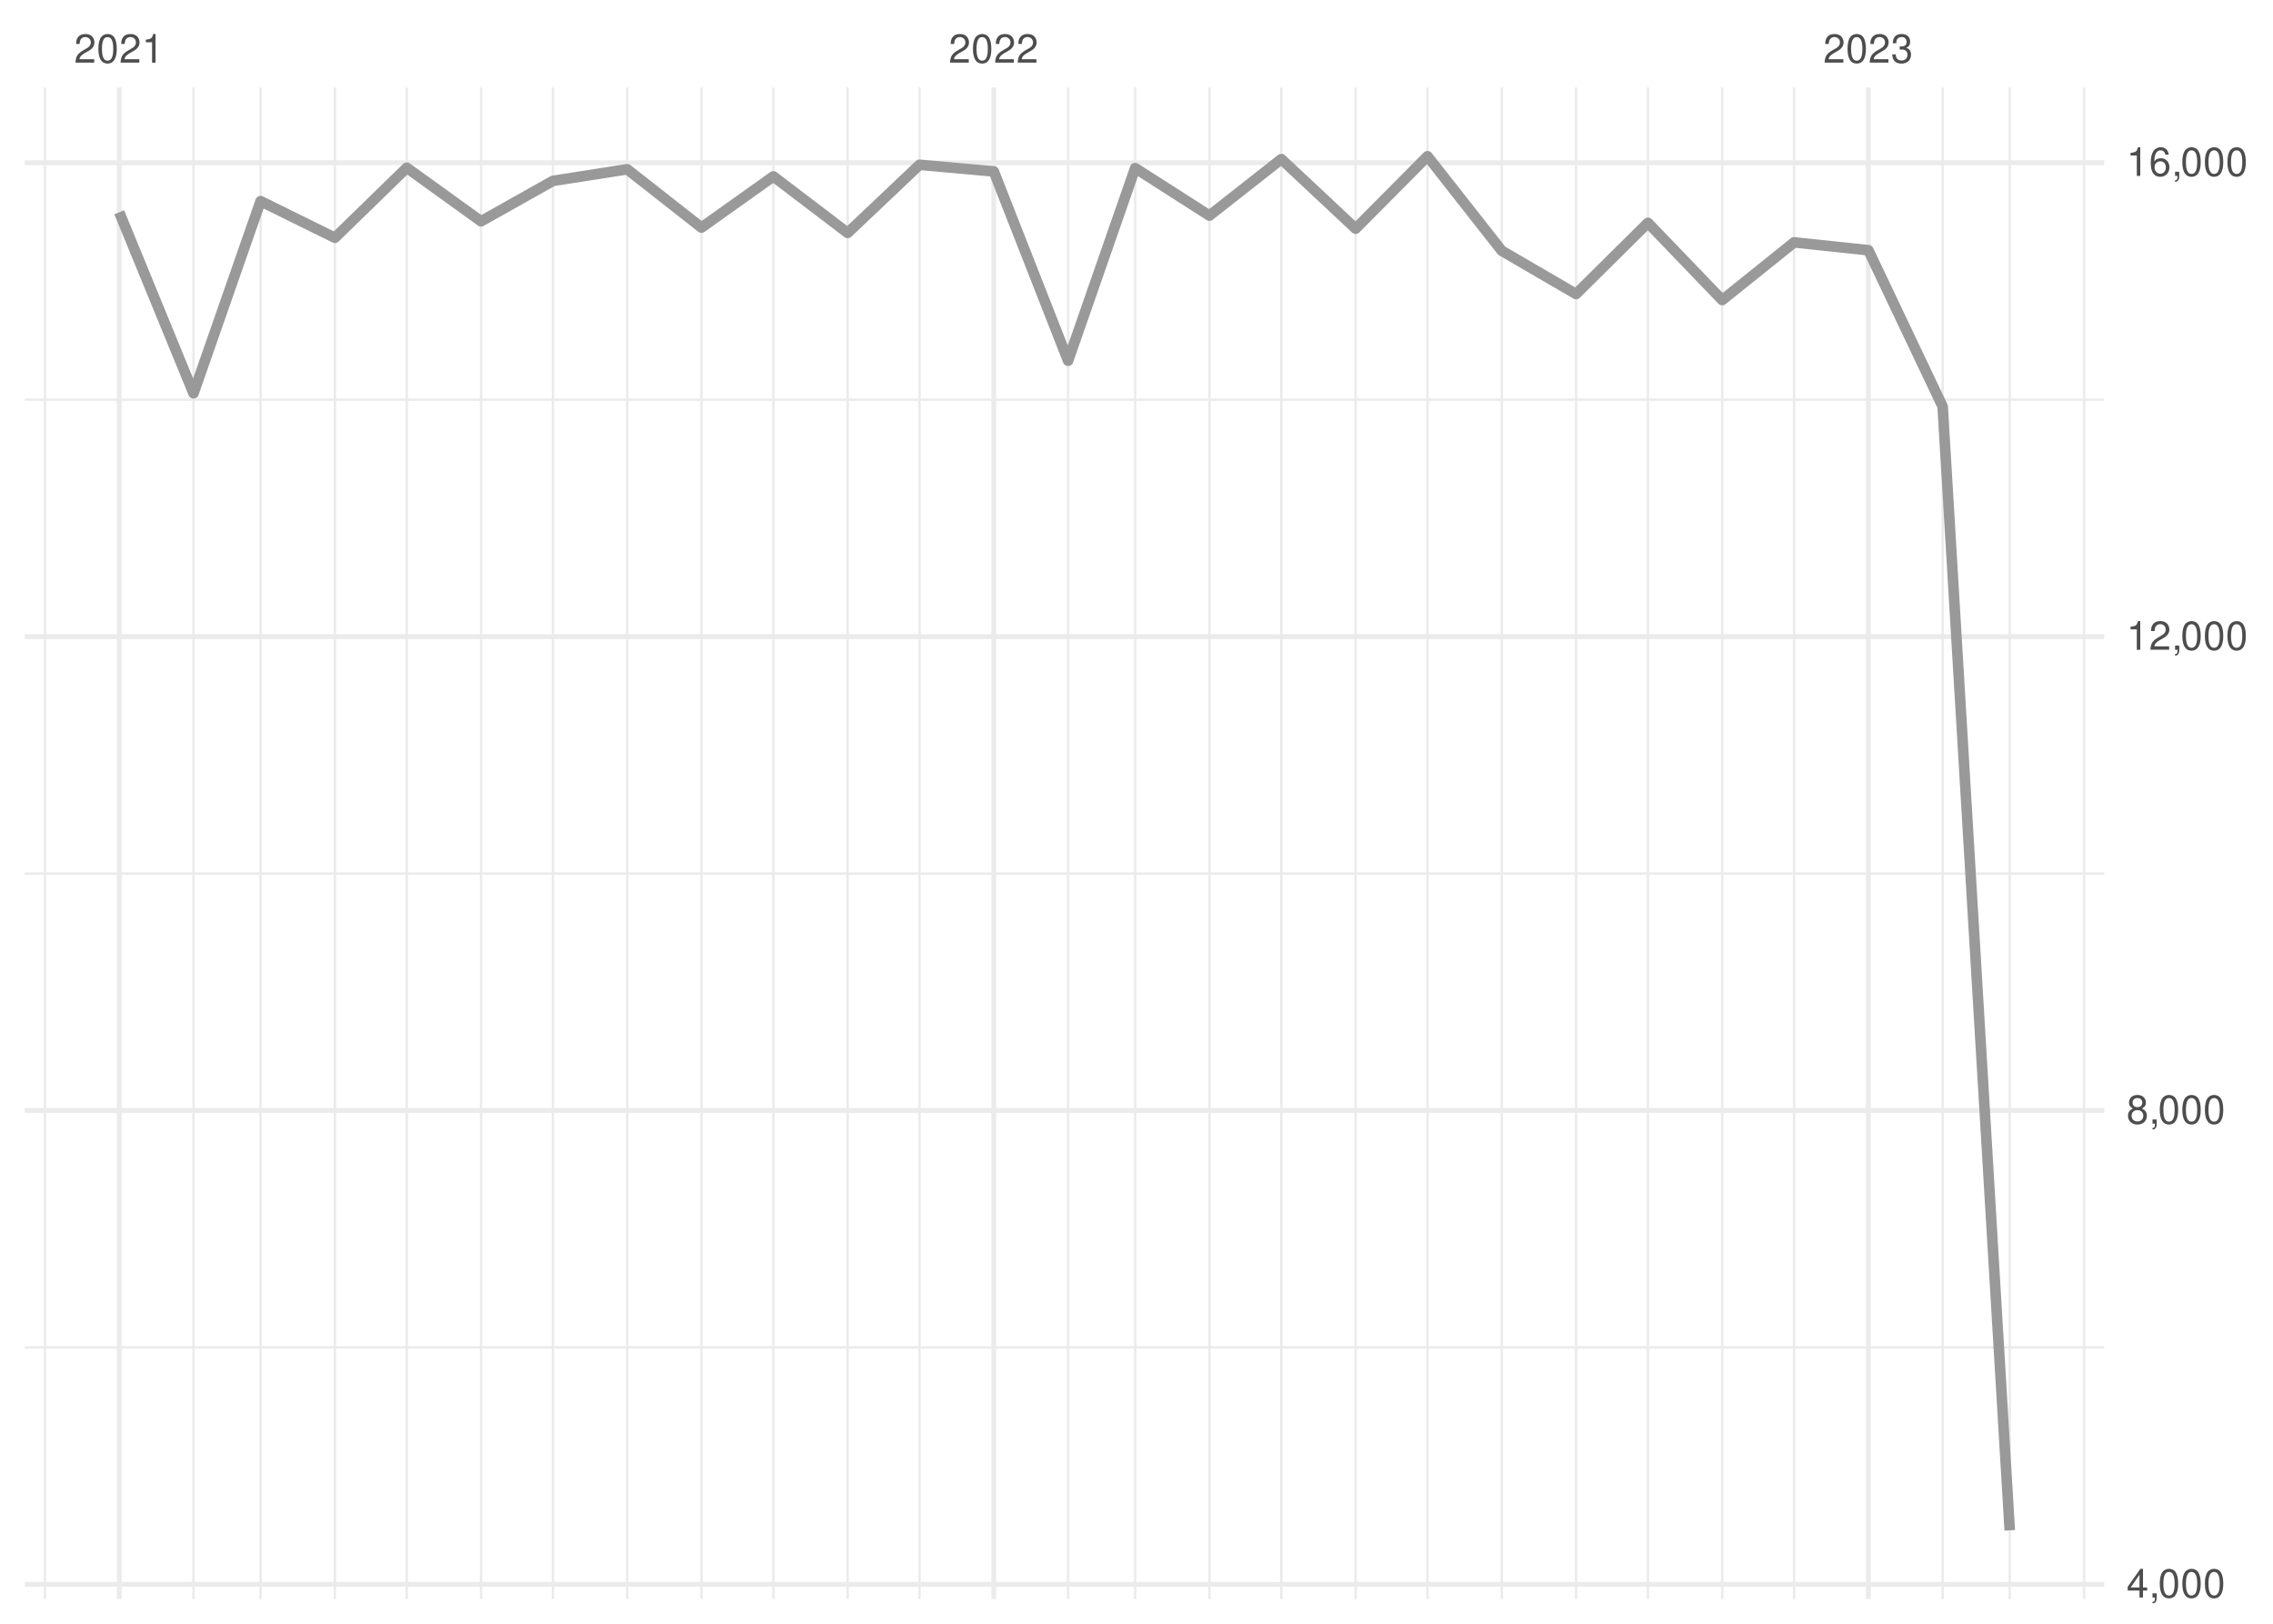
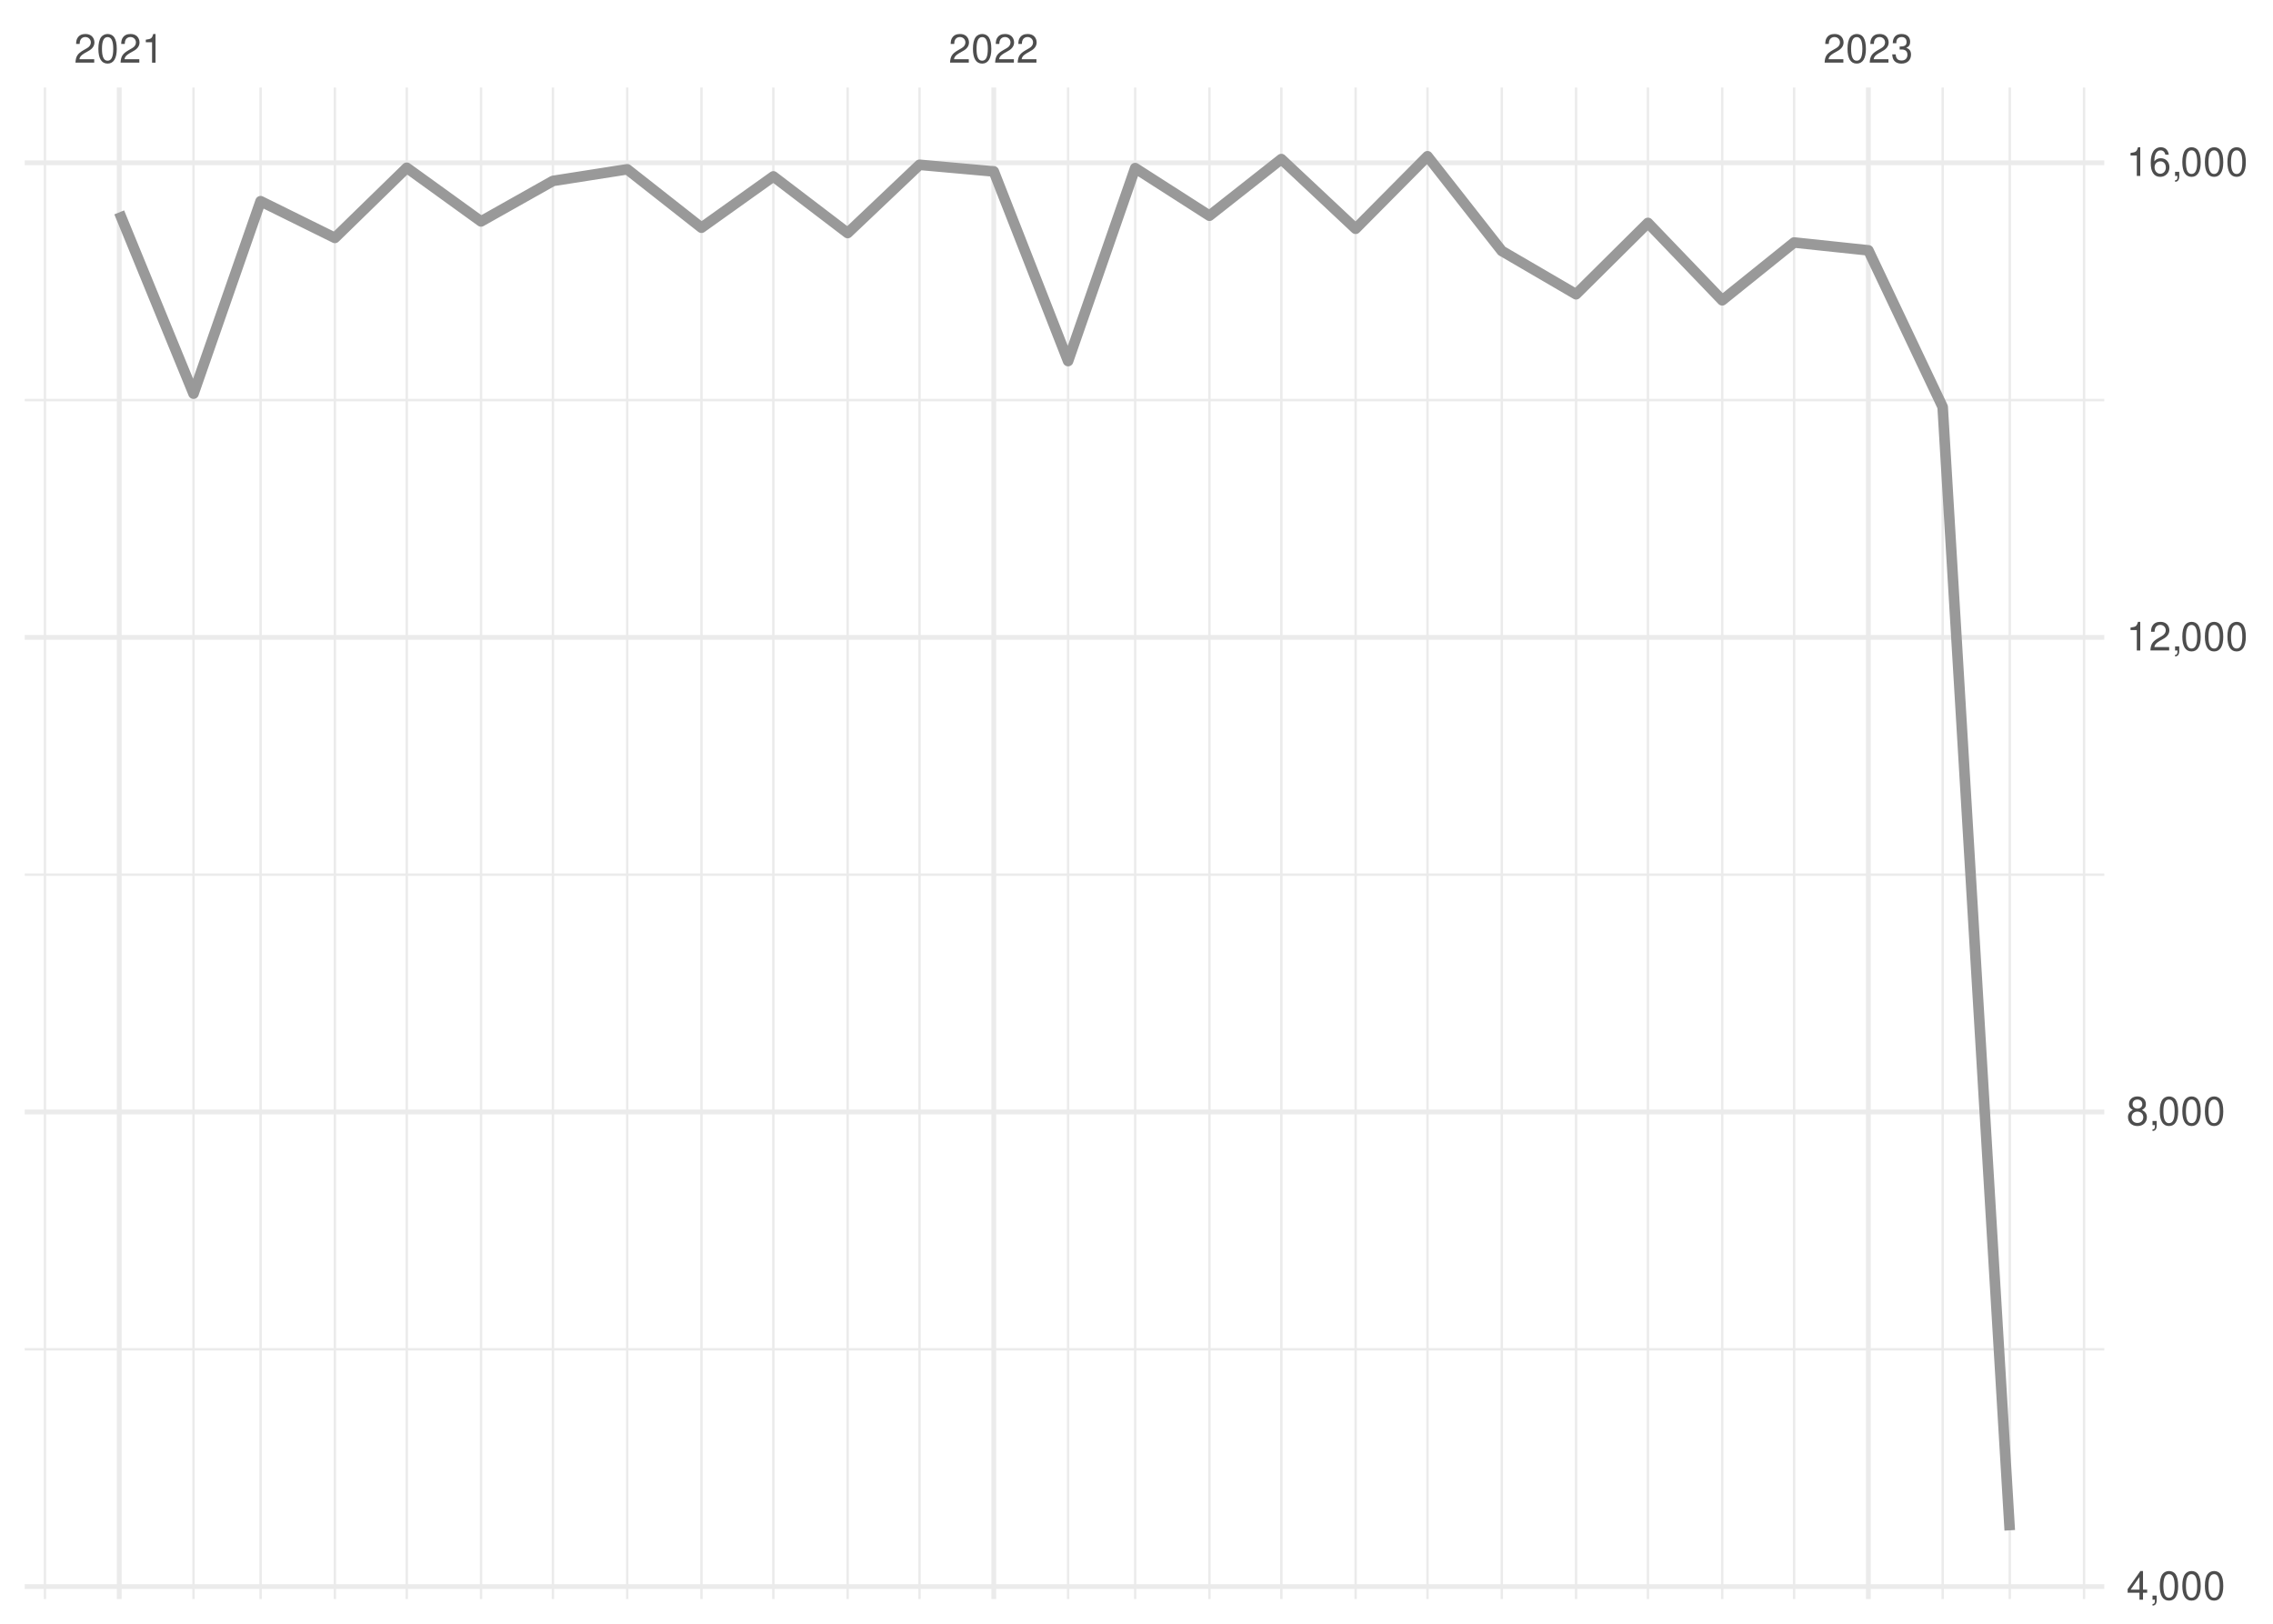
<svg xmlns="http://www.w3.org/2000/svg" xmlns:xlink="http://www.w3.org/1999/xlink" width="504pt" height="360pt" viewBox="0 0 504 360" version="1.1">
  <defs>
    <g>
      <symbol overflow="visible" id="glyph0-0">
        <path style="stroke:none;" d="" />
      </symbol>
      <symbol overflow="visible" id="glyph0-1">
        <path style="stroke:none;" d="M 4.453 -0.766 L 1.172 -0.766 C 1.25 -1.297 1.531 -1.625 2.297 -2.094 L 3.172 -2.594 C 4.047 -3.062 4.5 -3.719 4.5 -4.5 C 4.5 -5.031 4.281 -5.531 3.922 -5.875 C 3.547 -6.203 3.094 -6.359 2.5 -6.359 C 1.703 -6.359 1.125 -6.078 0.781 -5.531 C 0.547 -5.203 0.453 -4.797 0.438 -4.156 L 1.219 -4.156 C 1.234 -4.594 1.297 -4.844 1.406 -5.062 C 1.594 -5.438 2 -5.688 2.469 -5.688 C 3.172 -5.688 3.703 -5.172 3.703 -4.484 C 3.703 -3.969 3.406 -3.531 2.859 -3.219 L 2.047 -2.75 C 0.75 -2 0.375 -1.406 0.297 -0.016 L 4.453 -0.016 Z M 4.453 -0.766 " />
      </symbol>
      <symbol overflow="visible" id="glyph0-2">
        <path style="stroke:none;" d="M 2.422 -6.359 C 1.844 -6.359 1.312 -6.094 0.984 -5.672 C 0.578 -5.109 0.375 -4.25 0.375 -3.078 C 0.375 -0.938 1.078 0.203 2.422 0.203 C 3.734 0.203 4.453 -0.938 4.453 -3.031 C 4.453 -4.25 4.266 -5.078 3.859 -5.672 C 3.531 -6.109 3.016 -6.359 2.422 -6.359 Z M 2.422 -5.672 C 3.25 -5.672 3.672 -4.828 3.672 -3.094 C 3.672 -1.281 3.266 -0.438 2.406 -0.438 C 1.578 -0.438 1.172 -1.312 1.172 -3.062 C 1.172 -4.828 1.578 -5.672 2.422 -5.672 Z M 2.422 -5.672 " />
      </symbol>
      <symbol overflow="visible" id="glyph0-3">
        <path style="stroke:none;" d="M 2.281 -4.531 L 2.281 0 L 3.047 0 L 3.047 -6.359 L 2.547 -6.359 C 2.266 -5.391 2.094 -5.25 0.891 -5.094 L 0.891 -4.531 Z M 2.281 -4.531 " />
      </symbol>
      <symbol overflow="visible" id="glyph0-4">
        <path style="stroke:none;" d="M 1.938 -2.922 L 2.359 -2.922 C 3.203 -2.922 3.656 -2.531 3.656 -1.766 C 3.656 -0.969 3.172 -0.484 2.375 -0.484 C 1.516 -0.484 1.109 -0.922 1.062 -1.844 L 0.281 -1.844 C 0.312 -1.344 0.406 -1 0.547 -0.719 C 0.875 -0.109 1.484 0.203 2.344 0.203 C 3.625 0.203 4.453 -0.578 4.453 -1.781 C 4.453 -2.594 4.141 -3.031 3.391 -3.297 C 3.969 -3.531 4.266 -3.969 4.266 -4.609 C 4.266 -5.703 3.547 -6.359 2.359 -6.359 C 1.109 -6.359 0.438 -5.656 0.406 -4.312 L 1.188 -4.312 C 1.203 -4.703 1.234 -4.922 1.328 -5.109 C 1.5 -5.469 1.891 -5.688 2.375 -5.688 C 3.062 -5.688 3.469 -5.266 3.469 -4.578 C 3.469 -4.141 3.312 -3.859 2.969 -3.719 C 2.766 -3.625 2.484 -3.594 1.938 -3.578 Z M 1.938 -2.922 " />
      </symbol>
      <symbol overflow="visible" id="glyph0-5">
        <path style="stroke:none;" d="M 2.875 -1.547 L 2.875 0 L 3.656 0 L 3.656 -1.547 L 4.578 -1.547 L 4.578 -2.234 L 3.656 -2.234 L 3.656 -6.359 L 3.078 -6.359 L 0.25 -2.359 L 0.25 -1.547 Z M 2.875 -2.234 L 0.922 -2.234 L 2.875 -5.047 Z M 2.875 -2.234 " />
      </symbol>
      <symbol overflow="visible" id="glyph0-6">
        <path style="stroke:none;" d="M 0.766 -0.922 L 0.766 0 L 1.297 0 L 1.297 0.156 C 1.297 0.766 1.172 0.938 0.766 0.953 L 0.766 1.297 C 1.344 1.312 1.688 0.891 1.688 0.141 L 1.688 -0.922 Z M 0.766 -0.922 " />
      </symbol>
      <symbol overflow="visible" id="glyph0-7">
        <path style="stroke:none;" d="M 3.438 -3.359 C 4.094 -3.75 4.297 -4.062 4.297 -4.656 C 4.297 -5.672 3.531 -6.359 2.422 -6.359 C 1.312 -6.359 0.547 -5.672 0.547 -4.672 C 0.547 -4.062 0.75 -3.75 1.391 -3.359 C 0.672 -2.984 0.328 -2.469 0.328 -1.766 C 0.328 -0.609 1.172 0.203 2.422 0.203 C 3.656 0.203 4.516 -0.609 4.516 -1.766 C 4.516 -2.469 4.156 -2.984 3.438 -3.359 Z M 2.422 -5.672 C 3.078 -5.672 3.5 -5.281 3.5 -4.641 C 3.5 -4.047 3.062 -3.656 2.422 -3.656 C 1.766 -3.656 1.344 -4.047 1.344 -4.656 C 1.344 -5.281 1.766 -5.672 2.422 -5.672 Z M 2.422 -3 C 3.188 -3 3.719 -2.484 3.719 -1.75 C 3.719 -0.984 3.203 -0.484 2.406 -0.484 C 1.641 -0.484 1.125 -1 1.125 -1.734 C 1.125 -2.5 1.641 -3 2.422 -3 Z M 2.422 -3 " />
      </symbol>
      <symbol overflow="visible" id="glyph0-8">
        <path style="stroke:none;" d="M 4.375 -4.703 C 4.234 -5.75 3.562 -6.359 2.609 -6.359 C 1.922 -6.359 1.312 -6.031 0.938 -5.453 C 0.547 -4.828 0.375 -4.062 0.375 -2.906 C 0.375 -1.828 0.531 -1.156 0.906 -0.594 C 1.234 -0.078 1.781 0.203 2.469 0.203 C 3.656 0.203 4.516 -0.688 4.516 -1.922 C 4.516 -3.094 3.719 -3.922 2.609 -3.922 C 1.984 -3.922 1.5 -3.688 1.172 -3.234 C 1.172 -4.797 1.672 -5.672 2.562 -5.672 C 3.109 -5.672 3.484 -5.328 3.609 -4.703 Z M 2.5 -3.234 C 3.25 -3.234 3.719 -2.703 3.719 -1.859 C 3.719 -1.062 3.188 -0.484 2.484 -0.484 C 1.766 -0.484 1.219 -1.094 1.219 -1.906 C 1.219 -2.688 1.734 -3.234 2.5 -3.234 Z M 2.5 -3.234 " />
      </symbol>
    </g>
    <clipPath id="clip1">
-       <path d="M 5.48 298 L 466.59 298 L 466.59 299 L 5.48 299 Z M 5.48 298 " />
+       <path d="M 5.48 298 L 466.59 298 L 466.59 300 L 5.48 300 Z M 5.48 298 " />
    </clipPath>
    <clipPath id="clip2">
-       <path d="M 5.48 193 L 466.59 193 L 466.59 194 L 5.48 194 Z M 5.48 193 " />
+       <path d="M 5.48 193 L 466.59 193 L 466.59 195 L 5.48 195 Z M 5.48 193 " />
    </clipPath>
    <clipPath id="clip3">
      <path d="M 5.48 88 L 466.59 88 L 466.59 89 L 5.48 89 Z M 5.48 88 " />
    </clipPath>
    <clipPath id="clip4">
      <path d="M 9 19.41 L 11 19.41 L 11 354.52 L 9 354.52 Z M 9 19.41 " />
    </clipPath>
    <clipPath id="clip5">
      <path d="M 42 19.41 L 44 19.41 L 44 354.52 L 42 354.52 Z M 42 19.41 " />
    </clipPath>
    <clipPath id="clip6">
      <path d="M 57 19.41 L 59 19.41 L 59 354.52 L 57 354.52 Z M 57 19.41 " />
    </clipPath>
    <clipPath id="clip7">
      <path d="M 73 19.41 L 75 19.41 L 75 354.52 L 73 354.52 Z M 73 19.41 " />
    </clipPath>
    <clipPath id="clip8">
      <path d="M 89 19.41 L 91 19.41 L 91 354.52 L 89 354.52 Z M 89 19.41 " />
    </clipPath>
    <clipPath id="clip9">
      <path d="M 106 19.41 L 107 19.41 L 107 354.52 L 106 354.52 Z M 106 19.41 " />
    </clipPath>
    <clipPath id="clip10">
      <path d="M 122 19.41 L 123 19.41 L 123 354.52 L 122 354.52 Z M 122 19.41 " />
    </clipPath>
    <clipPath id="clip11">
      <path d="M 138 19.41 L 140 19.41 L 140 354.52 L 138 354.52 Z M 138 19.41 " />
    </clipPath>
    <clipPath id="clip12">
      <path d="M 155 19.41 L 156 19.41 L 156 354.52 L 155 354.52 Z M 155 19.41 " />
    </clipPath>
    <clipPath id="clip13">
      <path d="M 171 19.41 L 172 19.41 L 172 354.52 L 171 354.52 Z M 171 19.41 " />
    </clipPath>
    <clipPath id="clip14">
      <path d="M 187 19.41 L 189 19.41 L 189 354.52 L 187 354.52 Z M 187 19.41 " />
    </clipPath>
    <clipPath id="clip15">
      <path d="M 203 19.41 L 205 19.41 L 205 354.52 L 203 354.52 Z M 203 19.41 " />
    </clipPath>
    <clipPath id="clip16">
      <path d="M 236 19.41 L 238 19.41 L 238 354.52 L 236 354.52 Z M 236 19.41 " />
    </clipPath>
    <clipPath id="clip17">
      <path d="M 251 19.41 L 252 19.41 L 252 354.52 L 251 354.52 Z M 251 19.41 " />
    </clipPath>
    <clipPath id="clip18">
      <path d="M 267 19.41 L 269 19.41 L 269 354.52 L 267 354.52 Z M 267 19.41 " />
    </clipPath>
    <clipPath id="clip19">
      <path d="M 283 19.41 L 285 19.41 L 285 354.52 L 283 354.52 Z M 283 19.41 " />
    </clipPath>
    <clipPath id="clip20">
      <path d="M 300 19.41 L 301 19.41 L 301 354.52 L 300 354.52 Z M 300 19.41 " />
    </clipPath>
    <clipPath id="clip21">
      <path d="M 316 19.41 L 317 19.41 L 317 354.52 L 316 354.52 Z M 316 19.41 " />
    </clipPath>
    <clipPath id="clip22">
      <path d="M 332 19.41 L 334 19.41 L 334 354.52 L 332 354.52 Z M 332 19.41 " />
    </clipPath>
    <clipPath id="clip23">
      <path d="M 349 19.41 L 350 19.41 L 350 354.52 L 349 354.52 Z M 349 19.41 " />
    </clipPath>
    <clipPath id="clip24">
      <path d="M 365 19.41 L 366 19.41 L 366 354.52 L 365 354.52 Z M 365 19.41 " />
    </clipPath>
    <clipPath id="clip25">
      <path d="M 381 19.41 L 383 19.41 L 383 354.52 L 381 354.52 Z M 381 19.41 " />
    </clipPath>
    <clipPath id="clip26">
      <path d="M 397 19.41 L 399 19.41 L 399 354.52 L 397 354.52 Z M 397 19.41 " />
    </clipPath>
    <clipPath id="clip27">
      <path d="M 430 19.41 L 432 19.41 L 432 354.52 L 430 354.52 Z M 430 19.41 " />
    </clipPath>
    <clipPath id="clip28">
      <path d="M 445 19.41 L 446 19.41 L 446 354.52 L 445 354.52 Z M 445 19.41 " />
    </clipPath>
    <clipPath id="clip29">
      <path d="M 461 19.41 L 463 19.41 L 463 354.52 L 461 354.52 Z M 461 19.41 " />
    </clipPath>
    <clipPath id="clip30">
-       <path d="M 5.48 350 L 466.59 350 L 466.59 352 L 5.48 352 Z M 5.48 350 " />
+       <path d="M 5.48 351 L 466.59 351 L 466.59 353 L 5.48 353 Z M 5.48 351 " />
    </clipPath>
    <clipPath id="clip31">
-       <path d="M 5.48 245 L 466.59 245 L 466.59 247 L 5.48 247 Z M 5.48 245 " />
+       <path d="M 5.48 246 L 466.59 246 L 466.59 248 L 5.48 248 Z M 5.48 246 " />
    </clipPath>
    <clipPath id="clip32">
      <path d="M 5.48 140 L 466.59 140 L 466.59 142 L 5.48 142 Z M 5.48 140 " />
    </clipPath>
    <clipPath id="clip33">
      <path d="M 5.48 35 L 466.59 35 L 466.59 37 L 5.48 37 Z M 5.48 35 " />
    </clipPath>
    <clipPath id="clip34">
      <path d="M 25 19.41 L 27 19.41 L 27 354.52 L 25 354.52 Z M 25 19.41 " />
    </clipPath>
    <clipPath id="clip35">
      <path d="M 219 19.41 L 221 19.41 L 221 354.52 L 219 354.52 Z M 219 19.41 " />
    </clipPath>
    <clipPath id="clip36">
      <path d="M 413 19.41 L 415 19.41 L 415 354.52 L 413 354.52 Z M 413 19.41 " />
    </clipPath>
  </defs>
  <g id="surface26">
    <rect x="0" y="0" width="504" height="360" style="fill:rgb(100%,100%,100%);fill-opacity:1;stroke:none;" />
    <g clip-path="url(#clip1)" clip-rule="nonzero">
-       <path style="fill:none;stroke-width:0.533;stroke-linecap:butt;stroke-linejoin:round;stroke:rgb(92.157%,92.157%,92.157%);stroke-opacity:1;stroke-miterlimit:10;" d="M 5.48 298.734 L 466.59 298.734 " />
+       <path style="fill:none;stroke-width:0.533;stroke-linecap:butt;stroke-linejoin:round;stroke:rgb(92.157%,92.157%,92.157%);stroke-opacity:1;stroke-miterlimit:10;" d="M 5.48 299.145 L 466.59 299.145 " />
    </g>
    <g clip-path="url(#clip2)" clip-rule="nonzero">
-       <path style="fill:none;stroke-width:0.533;stroke-linecap:butt;stroke-linejoin:round;stroke:rgb(92.157%,92.157%,92.157%);stroke-opacity:1;stroke-miterlimit:10;" d="M 5.48 193.676 L 466.59 193.676 " />
+       <path style="fill:none;stroke-width:0.533;stroke-linecap:butt;stroke-linejoin:round;stroke:rgb(92.157%,92.157%,92.157%);stroke-opacity:1;stroke-miterlimit:10;" d="M 5.48 193.922 L 466.59 193.922 " />
    </g>
    <g clip-path="url(#clip3)" clip-rule="nonzero">
-       <path style="fill:none;stroke-width:0.533;stroke-linecap:butt;stroke-linejoin:round;stroke:rgb(92.157%,92.157%,92.157%);stroke-opacity:1;stroke-miterlimit:10;" d="M 5.48 88.617 L 466.59 88.617 " />
+       <path style="fill:none;stroke-width:0.533;stroke-linecap:butt;stroke-linejoin:round;stroke:rgb(92.157%,92.157%,92.157%);stroke-opacity:1;stroke-miterlimit:10;" d="M 5.48 88.703 L 466.59 88.703 " />
    </g>
    <g clip-path="url(#clip4)" clip-rule="nonzero">
      <path style="fill:none;stroke-width:0.533;stroke-linecap:butt;stroke-linejoin:round;stroke:rgb(92.157%,92.157%,92.157%);stroke-opacity:1;stroke-miterlimit:10;" d="M 9.969 354.52 L 9.969 19.41 " />
    </g>
    <g clip-path="url(#clip5)" clip-rule="nonzero">
      <path style="fill:none;stroke-width:0.533;stroke-linecap:butt;stroke-linejoin:round;stroke:rgb(92.157%,92.157%,92.157%);stroke-opacity:1;stroke-miterlimit:10;" d="M 42.91 354.52 L 42.91 19.41 " />
    </g>
    <g clip-path="url(#clip6)" clip-rule="nonzero">
      <path style="fill:none;stroke-width:0.533;stroke-linecap:butt;stroke-linejoin:round;stroke:rgb(92.157%,92.157%,92.157%);stroke-opacity:1;stroke-miterlimit:10;" d="M 57.785 354.52 L 57.785 19.41 " />
    </g>
    <g clip-path="url(#clip7)" clip-rule="nonzero">
      <path style="fill:none;stroke-width:0.533;stroke-linecap:butt;stroke-linejoin:round;stroke:rgb(92.157%,92.157%,92.157%);stroke-opacity:1;stroke-miterlimit:10;" d="M 74.254 354.52 L 74.254 19.41 " />
    </g>
    <g clip-path="url(#clip8)" clip-rule="nonzero">
      <path style="fill:none;stroke-width:0.533;stroke-linecap:butt;stroke-linejoin:round;stroke:rgb(92.157%,92.157%,92.157%);stroke-opacity:1;stroke-miterlimit:10;" d="M 90.195 354.52 L 90.195 19.41 " />
    </g>
    <g clip-path="url(#clip9)" clip-rule="nonzero">
      <path style="fill:none;stroke-width:0.533;stroke-linecap:butt;stroke-linejoin:round;stroke:rgb(92.157%,92.157%,92.157%);stroke-opacity:1;stroke-miterlimit:10;" d="M 106.664 354.52 L 106.664 19.41 " />
    </g>
    <g clip-path="url(#clip10)" clip-rule="nonzero">
      <path style="fill:none;stroke-width:0.533;stroke-linecap:butt;stroke-linejoin:round;stroke:rgb(92.157%,92.157%,92.157%);stroke-opacity:1;stroke-miterlimit:10;" d="M 122.602 354.52 L 122.602 19.41 " />
    </g>
    <g clip-path="url(#clip11)" clip-rule="nonzero">
      <path style="fill:none;stroke-width:0.533;stroke-linecap:butt;stroke-linejoin:round;stroke:rgb(92.157%,92.157%,92.157%);stroke-opacity:1;stroke-miterlimit:10;" d="M 139.074 354.52 L 139.074 19.41 " />
    </g>
    <g clip-path="url(#clip12)" clip-rule="nonzero">
      <path style="fill:none;stroke-width:0.533;stroke-linecap:butt;stroke-linejoin:round;stroke:rgb(92.157%,92.157%,92.157%);stroke-opacity:1;stroke-miterlimit:10;" d="M 155.543 354.52 L 155.543 19.41 " />
    </g>
    <g clip-path="url(#clip13)" clip-rule="nonzero">
      <path style="fill:none;stroke-width:0.533;stroke-linecap:butt;stroke-linejoin:round;stroke:rgb(92.157%,92.157%,92.157%);stroke-opacity:1;stroke-miterlimit:10;" d="M 171.48 354.52 L 171.48 19.41 " />
    </g>
    <g clip-path="url(#clip14)" clip-rule="nonzero">
      <path style="fill:none;stroke-width:0.533;stroke-linecap:butt;stroke-linejoin:round;stroke:rgb(92.157%,92.157%,92.157%);stroke-opacity:1;stroke-miterlimit:10;" d="M 187.953 354.52 L 187.953 19.41 " />
    </g>
    <g clip-path="url(#clip15)" clip-rule="nonzero">
      <path style="fill:none;stroke-width:0.533;stroke-linecap:butt;stroke-linejoin:round;stroke:rgb(92.157%,92.157%,92.157%);stroke-opacity:1;stroke-miterlimit:10;" d="M 203.891 354.52 L 203.891 19.41 " />
    </g>
    <g clip-path="url(#clip16)" clip-rule="nonzero">
      <path style="fill:none;stroke-width:0.533;stroke-linecap:butt;stroke-linejoin:round;stroke:rgb(92.157%,92.157%,92.157%);stroke-opacity:1;stroke-miterlimit:10;" d="M 236.832 354.52 L 236.832 19.41 " />
    </g>
    <g clip-path="url(#clip17)" clip-rule="nonzero">
      <path style="fill:none;stroke-width:0.533;stroke-linecap:butt;stroke-linejoin:round;stroke:rgb(92.157%,92.157%,92.157%);stroke-opacity:1;stroke-miterlimit:10;" d="M 251.707 354.52 L 251.707 19.41 " />
    </g>
    <g clip-path="url(#clip18)" clip-rule="nonzero">
      <path style="fill:none;stroke-width:0.533;stroke-linecap:butt;stroke-linejoin:round;stroke:rgb(92.157%,92.157%,92.157%);stroke-opacity:1;stroke-miterlimit:10;" d="M 268.176 354.52 L 268.176 19.41 " />
    </g>
    <g clip-path="url(#clip19)" clip-rule="nonzero">
      <path style="fill:none;stroke-width:0.533;stroke-linecap:butt;stroke-linejoin:round;stroke:rgb(92.157%,92.157%,92.157%);stroke-opacity:1;stroke-miterlimit:10;" d="M 284.117 354.52 L 284.117 19.41 " />
    </g>
    <g clip-path="url(#clip20)" clip-rule="nonzero">
      <path style="fill:none;stroke-width:0.533;stroke-linecap:butt;stroke-linejoin:round;stroke:rgb(92.157%,92.157%,92.157%);stroke-opacity:1;stroke-miterlimit:10;" d="M 300.586 354.52 L 300.586 19.41 " />
    </g>
    <g clip-path="url(#clip21)" clip-rule="nonzero">
      <path style="fill:none;stroke-width:0.533;stroke-linecap:butt;stroke-linejoin:round;stroke:rgb(92.157%,92.157%,92.157%);stroke-opacity:1;stroke-miterlimit:10;" d="M 316.523 354.52 L 316.523 19.41 " />
    </g>
    <g clip-path="url(#clip22)" clip-rule="nonzero">
      <path style="fill:none;stroke-width:0.533;stroke-linecap:butt;stroke-linejoin:round;stroke:rgb(92.157%,92.157%,92.157%);stroke-opacity:1;stroke-miterlimit:10;" d="M 332.996 354.52 L 332.996 19.41 " />
    </g>
    <g clip-path="url(#clip23)" clip-rule="nonzero">
      <path style="fill:none;stroke-width:0.533;stroke-linecap:butt;stroke-linejoin:round;stroke:rgb(92.157%,92.157%,92.157%);stroke-opacity:1;stroke-miterlimit:10;" d="M 349.465 354.52 L 349.465 19.41 " />
    </g>
    <g clip-path="url(#clip24)" clip-rule="nonzero">
      <path style="fill:none;stroke-width:0.533;stroke-linecap:butt;stroke-linejoin:round;stroke:rgb(92.157%,92.157%,92.157%);stroke-opacity:1;stroke-miterlimit:10;" d="M 365.402 354.52 L 365.402 19.41 " />
    </g>
    <g clip-path="url(#clip25)" clip-rule="nonzero">
      <path style="fill:none;stroke-width:0.533;stroke-linecap:butt;stroke-linejoin:round;stroke:rgb(92.157%,92.157%,92.157%);stroke-opacity:1;stroke-miterlimit:10;" d="M 381.875 354.52 L 381.875 19.41 " />
    </g>
    <g clip-path="url(#clip26)" clip-rule="nonzero">
      <path style="fill:none;stroke-width:0.533;stroke-linecap:butt;stroke-linejoin:round;stroke:rgb(92.157%,92.157%,92.157%);stroke-opacity:1;stroke-miterlimit:10;" d="M 397.812 354.52 L 397.812 19.41 " />
    </g>
    <g clip-path="url(#clip27)" clip-rule="nonzero">
      <path style="fill:none;stroke-width:0.533;stroke-linecap:butt;stroke-linejoin:round;stroke:rgb(92.157%,92.157%,92.157%);stroke-opacity:1;stroke-miterlimit:10;" d="M 430.754 354.52 L 430.754 19.41 " />
    </g>
    <g clip-path="url(#clip28)" clip-rule="nonzero">
      <path style="fill:none;stroke-width:0.533;stroke-linecap:butt;stroke-linejoin:round;stroke:rgb(92.157%,92.157%,92.157%);stroke-opacity:1;stroke-miterlimit:10;" d="M 445.629 354.52 L 445.629 19.41 " />
    </g>
    <g clip-path="url(#clip29)" clip-rule="nonzero">
      <path style="fill:none;stroke-width:0.533;stroke-linecap:butt;stroke-linejoin:round;stroke:rgb(92.157%,92.157%,92.157%);stroke-opacity:1;stroke-miterlimit:10;" d="M 462.102 354.52 L 462.102 19.41 " />
    </g>
    <g clip-path="url(#clip30)" clip-rule="nonzero">
-       <path style="fill:none;stroke-width:1.067;stroke-linecap:butt;stroke-linejoin:round;stroke:rgb(92.157%,92.157%,92.157%);stroke-opacity:1;stroke-miterlimit:10;" d="M 5.48 351.266 L 466.59 351.266 " />
+       <path style="fill:none;stroke-width:1.067;stroke-linecap:butt;stroke-linejoin:round;stroke:rgb(92.157%,92.157%,92.157%);stroke-opacity:1;stroke-miterlimit:10;" d="M 5.48 351.758 L 466.59 351.758 " />
    </g>
    <g clip-path="url(#clip31)" clip-rule="nonzero">
-       <path style="fill:none;stroke-width:1.067;stroke-linecap:butt;stroke-linejoin:round;stroke:rgb(92.157%,92.157%,92.157%);stroke-opacity:1;stroke-miterlimit:10;" d="M 5.48 246.207 L 466.59 246.207 " />
+       <path style="fill:none;stroke-width:1.067;stroke-linecap:butt;stroke-linejoin:round;stroke:rgb(92.157%,92.157%,92.157%);stroke-opacity:1;stroke-miterlimit:10;" d="M 5.48 246.535 L 466.59 246.535 " />
    </g>
    <g clip-path="url(#clip32)" clip-rule="nonzero">
-       <path style="fill:none;stroke-width:1.067;stroke-linecap:butt;stroke-linejoin:round;stroke:rgb(92.157%,92.157%,92.157%);stroke-opacity:1;stroke-miterlimit:10;" d="M 5.48 141.148 L 466.59 141.148 " />
+       <path style="fill:none;stroke-width:1.067;stroke-linecap:butt;stroke-linejoin:round;stroke:rgb(92.157%,92.157%,92.157%);stroke-opacity:1;stroke-miterlimit:10;" d="M 5.48 141.312 L 466.59 141.312 " />
    </g>
    <g clip-path="url(#clip33)" clip-rule="nonzero">
-       <path style="fill:none;stroke-width:1.067;stroke-linecap:butt;stroke-linejoin:round;stroke:rgb(92.157%,92.157%,92.157%);stroke-opacity:1;stroke-miterlimit:10;" d="M 5.48 36.086 L 466.59 36.086 " />
+       <path style="fill:none;stroke-width:1.067;stroke-linecap:butt;stroke-linejoin:round;stroke:rgb(92.157%,92.157%,92.157%);stroke-opacity:1;stroke-miterlimit:10;" d="M 5.48 36.09 L 466.59 36.09 " />
    </g>
    <g clip-path="url(#clip34)" clip-rule="nonzero">
      <path style="fill:none;stroke-width:1.067;stroke-linecap:butt;stroke-linejoin:round;stroke:rgb(92.157%,92.157%,92.157%);stroke-opacity:1;stroke-miterlimit:10;" d="M 26.438 354.52 L 26.438 19.41 " />
    </g>
    <g clip-path="url(#clip35)" clip-rule="nonzero">
      <path style="fill:none;stroke-width:1.067;stroke-linecap:butt;stroke-linejoin:round;stroke:rgb(92.157%,92.157%,92.157%);stroke-opacity:1;stroke-miterlimit:10;" d="M 220.359 354.52 L 220.359 19.41 " />
    </g>
    <g clip-path="url(#clip36)" clip-rule="nonzero">
      <path style="fill:none;stroke-width:1.067;stroke-linecap:butt;stroke-linejoin:round;stroke:rgb(92.157%,92.157%,92.157%);stroke-opacity:1;stroke-miterlimit:10;" d="M 414.281 354.52 L 414.281 19.41 " />
    </g>
-     <path style="fill:none;stroke-width:2.347;stroke-linecap:butt;stroke-linejoin:round;stroke:rgb(60%,60%,60%);stroke-opacity:1;stroke-miterlimit:10;" d="M 26.438 47.066 L 42.91 87.199 L 57.785 44.598 L 74.254 52.715 L 90.195 37.191 L 106.664 49.062 L 122.602 40.105 L 139.074 37.531 L 155.543 50.453 L 171.48 39.109 L 187.953 51.637 L 203.891 36.535 L 220.359 38.004 L 236.832 79.977 L 251.707 37.27 L 268.176 47.801 L 284.117 35.273 L 300.586 50.691 L 316.523 34.645 L 332.996 55.602 L 349.465 65.188 L 365.402 49.402 L 381.875 66.527 L 397.812 53.738 L 414.281 55.473 L 430.754 90.141 L 445.629 339.289 " />
+     <path style="fill:none;stroke-width:2.347;stroke-linecap:butt;stroke-linejoin:round;stroke:rgb(60%,60%,60%);stroke-opacity:1;stroke-miterlimit:10;" d="M 26.438 47.086 L 42.91 87.281 L 57.785 44.613 L 74.254 52.742 L 90.195 37.195 L 106.664 49.086 L 122.602 40.113 L 139.074 37.535 L 155.543 50.48 L 171.48 39.113 L 187.953 51.664 L 203.891 36.539 L 220.359 38.012 L 236.832 80.047 L 251.707 37.273 L 268.176 47.824 L 284.117 35.273 L 300.586 50.715 L 316.523 34.645 L 332.996 55.637 L 349.465 65.238 L 365.402 49.426 L 381.875 66.578 L 397.812 53.766 L 414.281 55.504 L 430.754 90.227 L 445.629 339.289 " />
    <g style="fill:rgb(30.196%,30.196%,30.196%);fill-opacity:1;">
      <use xlink:href="#glyph0-1" x="16.438" y="13.896" />
      <use xlink:href="#glyph0-2" x="21.438" y="13.896" />
      <use xlink:href="#glyph0-1" x="26.438" y="13.896" />
      <use xlink:href="#glyph0-3" x="31.438" y="13.896" />
    </g>
    <g style="fill:rgb(30.196%,30.196%,30.196%);fill-opacity:1;">
      <use xlink:href="#glyph0-1" x="210.359" y="13.896" />
      <use xlink:href="#glyph0-2" x="215.359" y="13.896" />
      <use xlink:href="#glyph0-1" x="220.359" y="13.896" />
      <use xlink:href="#glyph0-1" x="225.359" y="13.896" />
    </g>
    <g style="fill:rgb(30.196%,30.196%,30.196%);fill-opacity:1;">
      <use xlink:href="#glyph0-1" x="404.281" y="13.896" />
      <use xlink:href="#glyph0-2" x="409.281" y="13.896" />
      <use xlink:href="#glyph0-1" x="414.281" y="13.896" />
      <use xlink:href="#glyph0-4" x="419.281" y="13.896" />
    </g>
    <g style="fill:rgb(30.196%,30.196%,30.196%);fill-opacity:1;">
-       <use xlink:href="#glyph0-5" x="471.52" y="354.181" />
-       <use xlink:href="#glyph0-6" x="476.52" y="354.181" />
-       <use xlink:href="#glyph0-2" x="478.52" y="354.181" />
-       <use xlink:href="#glyph0-2" x="483.52" y="354.181" />
-       <use xlink:href="#glyph0-2" x="488.52" y="354.181" />
-     </g>
-     <g style="fill:rgb(30.196%,30.196%,30.196%);fill-opacity:1;">
-       <use xlink:href="#glyph0-7" x="471.52" y="249.122" />
-       <use xlink:href="#glyph0-6" x="476.52" y="249.122" />
-       <use xlink:href="#glyph0-2" x="478.52" y="249.122" />
-       <use xlink:href="#glyph0-2" x="483.52" y="249.122" />
-       <use xlink:href="#glyph0-2" x="488.52" y="249.122" />
-     </g>
-     <g style="fill:rgb(30.196%,30.196%,30.196%);fill-opacity:1;">
-       <use xlink:href="#glyph0-3" x="471.52" y="144.063" />
-       <use xlink:href="#glyph0-1" x="476.52" y="144.063" />
-       <use xlink:href="#glyph0-6" x="481.52" y="144.063" />
-       <use xlink:href="#glyph0-2" x="483.52" y="144.063" />
-       <use xlink:href="#glyph0-2" x="488.52" y="144.063" />
-       <use xlink:href="#glyph0-2" x="493.52" y="144.063" />
-     </g>
-     <g style="fill:rgb(30.196%,30.196%,30.196%);fill-opacity:1;">
-       <use xlink:href="#glyph0-3" x="471.52" y="39.001" />
-       <use xlink:href="#glyph0-8" x="476.52" y="39.001" />
-       <use xlink:href="#glyph0-6" x="481.52" y="39.001" />
-       <use xlink:href="#glyph0-2" x="483.52" y="39.001" />
-       <use xlink:href="#glyph0-2" x="488.52" y="39.001" />
-       <use xlink:href="#glyph0-2" x="493.52" y="39.001" />
+       <use xlink:href="#glyph0-5" x="471.52" y="354.673" />
+       <use xlink:href="#glyph0-6" x="476.52" y="354.673" />
+       <use xlink:href="#glyph0-2" x="478.52" y="354.673" />
+       <use xlink:href="#glyph0-2" x="483.52" y="354.673" />
+       <use xlink:href="#glyph0-2" x="488.52" y="354.673" />
+     </g>
+     <g style="fill:rgb(30.196%,30.196%,30.196%);fill-opacity:1;">
+       <use xlink:href="#glyph0-7" x="471.52" y="249.45" />
+       <use xlink:href="#glyph0-6" x="476.52" y="249.45" />
+       <use xlink:href="#glyph0-2" x="478.52" y="249.45" />
+       <use xlink:href="#glyph0-2" x="483.52" y="249.45" />
+       <use xlink:href="#glyph0-2" x="488.52" y="249.45" />
+     </g>
+     <g style="fill:rgb(30.196%,30.196%,30.196%);fill-opacity:1;">
+       <use xlink:href="#glyph0-3" x="471.52" y="144.228" />
+       <use xlink:href="#glyph0-1" x="476.52" y="144.228" />
+       <use xlink:href="#glyph0-6" x="481.52" y="144.228" />
+       <use xlink:href="#glyph0-2" x="483.52" y="144.228" />
+       <use xlink:href="#glyph0-2" x="488.52" y="144.228" />
+       <use xlink:href="#glyph0-2" x="493.52" y="144.228" />
+     </g>
+     <g style="fill:rgb(30.196%,30.196%,30.196%);fill-opacity:1;">
+       <use xlink:href="#glyph0-3" x="471.52" y="39.005" />
+       <use xlink:href="#glyph0-8" x="476.52" y="39.005" />
+       <use xlink:href="#glyph0-6" x="481.52" y="39.005" />
+       <use xlink:href="#glyph0-2" x="483.52" y="39.005" />
+       <use xlink:href="#glyph0-2" x="488.52" y="39.005" />
+       <use xlink:href="#glyph0-2" x="493.52" y="39.005" />
    </g>
  </g>
</svg>
